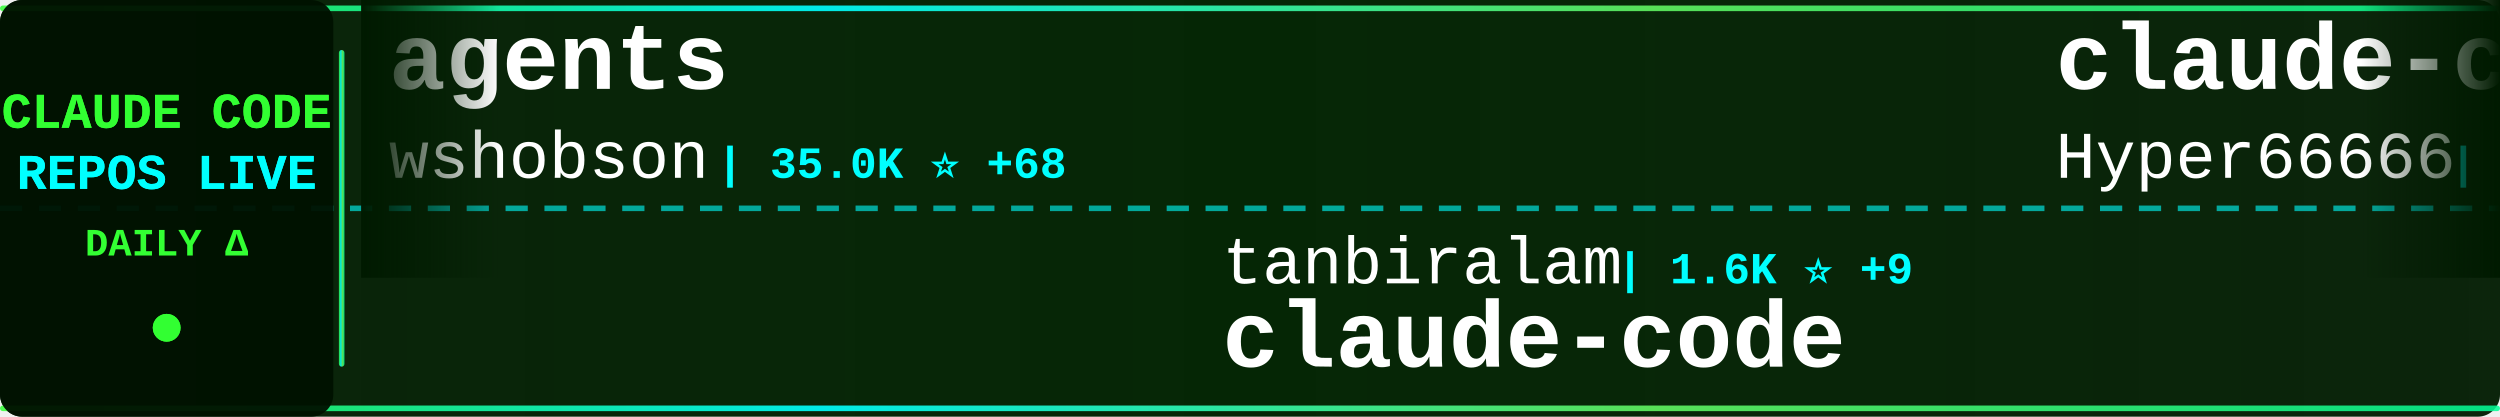
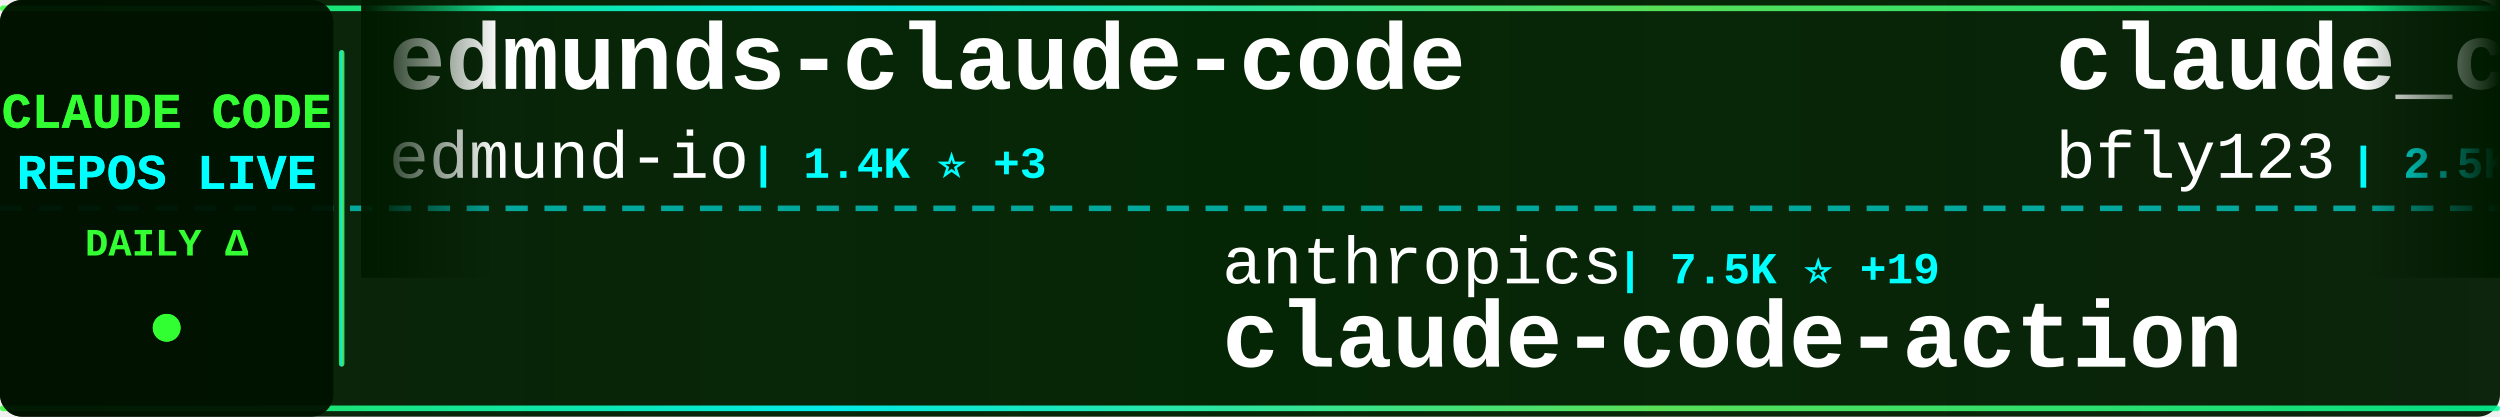
<svg xmlns="http://www.w3.org/2000/svg" width="900" height="150">
  <defs>
    <linearGradient id="tickerBg" x1="0%" y1="0%" x2="100%" y2="0%">
      <stop offset="0%" style="stop-color:#001a00;stop-opacity:0.95" />
      <stop offset="50%" style="stop-color:#002200;stop-opacity:0.98" />
      <stop offset="100%" style="stop-color:#001a00;stop-opacity:0.95" />
    </linearGradient>
    <linearGradient id="borderGrad" x1="0%" y1="0%" x2="100%" y2="0%">
      <stop offset="0%" style="stop-color:#33ff33;stop-opacity:0.85">
        <animate attributeName="stop-opacity" values="0.85;1;0.85" dur="2s" repeatCount="indefinite" />
      </stop>
      <stop offset="33%" style="stop-color:#00ffff;stop-opacity:0.9">
        <animate attributeName="stop-opacity" values="0.9;1;0.9" dur="2.2s" repeatCount="indefinite" />
      </stop>
      <stop offset="66%" style="stop-color:#66ff66;stop-opacity:0.85">
        <animate attributeName="stop-opacity" values="0.85;1;0.85" dur="1.8s" repeatCount="indefinite" />
      </stop>
      <stop offset="100%" style="stop-color:#00ff99;stop-opacity:0.85">
        <animate attributeName="stop-opacity" values="0.85;1;0.85" dur="2s" repeatCount="indefinite" />
      </stop>
    </linearGradient>
    <filter id="textGlow">
      <feGaussianBlur stdDeviation="0.1" result="coloredBlur" />
      <feMerge>
        <feMergeNode in="coloredBlur" />
        <feMergeNode in="SourceGraphic" />
      </feMerge>
    </filter>
    <filter id="metricGlow">
      <feGaussianBlur stdDeviation="0.2" result="coloredBlur" />
      <feMerge>
        <feMergeNode in="coloredBlur" />
        <feMergeNode in="SourceGraphic" />
      </feMerge>
    </filter>
    <linearGradient id="leftFade" x1="0%" y1="0%" x2="100%" y2="0%">
      <stop offset="0%" style="stop-color:#001a00;stop-opacity:1" />
      <stop offset="100%" style="stop-color:#001a00;stop-opacity:0" />
    </linearGradient>
    <linearGradient id="rightFade" x1="0%" y1="0%" x2="100%" y2="0%">
      <stop offset="0%" style="stop-color:#001a00;stop-opacity:0" />
      <stop offset="100%" style="stop-color:#001a00;stop-opacity:1" />
    </linearGradient>
  </defs>
  <rect width="900" height="150" fill="url(#tickerBg)" rx="8" />
  <rect x="0" y="2" width="900" height="2" fill="url(#borderGrad)" rx="1" />
  <rect x="0" y="146" width="900" height="2" fill="url(#borderGrad)" rx="1" />
  <line x1="0" y1="75" x2="900" y2="75" stroke="#00ffff" stroke-width="2" stroke-dasharray="8 6" opacity="0.6" />
  <rect x="0" y="0" width="120" height="150" fill="#001100" opacity="0.95" rx="8" />
  <text x="60" y="46" font-family="'Courier New', monospace" font-size="18" font-weight="bold" fill="#33ff33" text-anchor="middle" filter="url(#textGlow)">
    CLAUDE CODE
  </text>
  <text x="60" y="68" font-family="'Courier New', monospace" font-size="18" font-weight="bold" fill="#00ffff" text-anchor="middle" filter="url(#textGlow)">
    REPOS LIVE
  </text>
  <text x="60" y="92" font-family="'Courier New', monospace" font-size="14" font-weight="bold" fill="#33ff33" text-anchor="middle">
    DAILY Δ
  </text>
  <circle cx="60" cy="118" r="5" fill="#33ff33" filter="url(#metricGlow)">
    <animate attributeName="r" values="4;6;4" dur="1.5s" repeatCount="indefinite" />
    <animate attributeName="opacity" values="0.6;1;0.6" dur="1.5s" repeatCount="indefinite" />
  </circle>
  <rect x="122" y="18" width="2" height="114" fill="url(#borderGrad)" rx="1" />
  <clipPath id="tickerClip">
    <rect x="130" y="0" width="770" height="150" />
  </clipPath>
  <g clip-path="url(#tickerClip)">
    <g id="tickerItems">
      <animateTransform attributeName="transform" attributeType="XML" type="translate" from="0 0" to="-3000 0" dur="54s" repeatCount="indefinite" />
      <g transform="translate(0, 0)">
-         <text x="140" y="32" font-family="'Courier New', monospace" font-size="34" font-weight="bold" fill="#ffffff">agents</text>
-         <text x="140" y="64" font-family="'Courier New', monospace" font-size="24" font-weight="normal" fill="#ffffff" opacity="1.0">wshobson</text>
-         <text x="258" y="64" font-family="'Courier New', monospace" font-size="16" font-weight="bold" fill="#00ffff"> | 35.0K ⭐ +68</text>
+         <text x="140" y="32" font-family="'Courier New', monospace" font-size="34" font-weight="bold" fill="#ffffff">edmunds-claude-code</text>
+         <text x="140" y="64" font-family="'Courier New', monospace" font-size="24" font-weight="normal" fill="#ffffff" opacity="1.0">edmund-io</text>
+         <text x="270" y="64" font-family="'Courier New', monospace" font-size="16" font-weight="bold" fill="#00ffff"> | 1.4K ⭐ +3</text>
      </g>
      <g transform="translate(300, 0)">
-         <text x="140" y="102" font-family="'Courier New', monospace" font-size="24" font-weight="normal" fill="#ffffff" opacity="1.0">tanbiralam</text>
-         <text x="282" y="102" font-family="'Courier New', monospace" font-size="16" font-weight="bold" fill="#00ffff"> | 1.6K ⭐ +9</text>
-         <text x="140" y="132" font-family="'Courier New', monospace" font-size="34" font-weight="bold" fill="#ffffff">claude-code</text>
+         <text x="140" y="102" font-family="'Courier New', monospace" font-size="24" font-weight="normal" fill="#ffffff" opacity="1.0">anthropics</text>
+         <text x="282" y="102" font-family="'Courier New', monospace" font-size="16" font-weight="bold" fill="#00ffff"> | 7.5K ⭐ +19</text>
+         <text x="140" y="132" font-family="'Courier New', monospace" font-size="34" font-weight="bold" fill="#ffffff">claude-code-action</text>
      </g>
      <g transform="translate(600, 0)">
-         <text x="140" y="32" font-family="'Courier New', monospace" font-size="34" font-weight="bold" fill="#ffffff">claude-code-sourcemap</text>
-         <text x="140" y="64" font-family="'Courier New', monospace" font-size="24" font-weight="normal" fill="#ffffff" opacity="1.0">Hyper66666</text>
-         <text x="282" y="64" font-family="'Courier New', monospace" font-size="16" font-weight="bold" fill="#00ffff"> | 213 ⭐</text>
+         <text x="140" y="32" font-family="'Courier New', monospace" font-size="34" font-weight="bold" fill="#ffffff">claude_codex_bridge</text>
+         <text x="140" y="64" font-family="'Courier New', monospace" font-size="24" font-weight="normal" fill="#ffffff" opacity="1.0">bfly123</text>
+         <text x="246" y="64" font-family="'Courier New', monospace" font-size="16" font-weight="bold" fill="#00ffff"> | 2.5K ⭐ +9</text>
      </g>
      <g transform="translate(900, 0)">
-         <text x="140" y="102" font-family="'Courier New', monospace" font-size="24" font-weight="normal" fill="#ffffff" opacity="1.0">rohitg00</text>
-         <text x="258" y="102" font-family="'Courier New', monospace" font-size="16" font-weight="bold" fill="#00ffff"> | 1.6K ⭐ +9</text>
-         <text x="140" y="132" font-family="'Courier New', monospace" font-size="34" font-weight="bold" fill="#ffffff">awesome-claude-code-tool...</text>
+         <text x="140" y="102" font-family="'Courier New', monospace" font-size="24" font-weight="normal" fill="#ffffff" opacity="1.0">kodu-ai</text>
+         <text x="246" y="102" font-family="'Courier New', monospace" font-size="16" font-weight="bold" fill="#00ffff"> | 5.3K ⭐ +1</text>
+         <text x="140" y="132" font-family="'Courier New', monospace" font-size="34" font-weight="bold" fill="#ffffff">claude-coder</text>
      </g>
      <g transform="translate(1200, 0)">
-         <text x="140" y="32" font-family="'Courier New', monospace" font-size="34" font-weight="bold" fill="#ffffff">claude-task-master</text>
-         <text x="140" y="64" font-family="'Courier New', monospace" font-size="24" font-weight="normal" fill="#ffffff" opacity="1.0">eyaltoledano</text>
-         <text x="306" y="64" font-family="'Courier New', monospace" font-size="16" font-weight="bold" fill="#00ffff"> | 27.1K ⭐ +27</text>
+         <text x="140" y="32" font-family="'Courier New', monospace" font-size="34" font-weight="bold" fill="#ffffff">Claude-Code-Game-Studios</text>
+         <text x="140" y="64" font-family="'Courier New', monospace" font-size="24" font-weight="normal" fill="#ffffff" opacity="1.0">Donchitos</text>
+         <text x="270" y="64" font-family="'Courier New', monospace" font-size="16" font-weight="bold" fill="#00ffff"> | 17.8K ⭐ +122</text>
      </g>
      <g transform="translate(1500, 0)">
-         <text x="140" y="102" font-family="'Courier New', monospace" font-size="24" font-weight="normal" fill="#ffffff" opacity="1.0">xorespesp</text>
-         <text x="270" y="102" font-family="'Courier New', monospace" font-size="16" font-weight="bold" fill="#00ffff"> | 223 ⭐ +1</text>
-         <text x="140" y="132" font-family="'Courier New', monospace" font-size="34" font-weight="bold" fill="#ffffff">claude-code</text>
+         <text x="140" y="102" font-family="'Courier New', monospace" font-size="24" font-weight="normal" fill="#ffffff" opacity="1.0">disler</text>
+         <text x="234" y="102" font-family="'Courier New', monospace" font-size="16" font-weight="bold" fill="#00ffff"> | 3.6K ⭐ +3</text>
+         <text x="140" y="132" font-family="'Courier New', monospace" font-size="34" font-weight="bold" fill="#ffffff">claude-code-hooks-master...</text>
      </g>
      <g transform="translate(1800, 0)">
        <text x="140" y="32" font-family="'Courier New', monospace" font-size="34" font-weight="bold" fill="#ffffff">claude-code</text>
-         <text x="140" y="64" font-family="'Courier New', monospace" font-size="24" font-weight="normal" fill="#ffffff" opacity="1.0">chiragjoshi12</text>
-         <text x="318" y="64" font-family="'Courier New', monospace" font-size="16" font-weight="bold" fill="#00ffff"> | 197 ⭐ +1</text>
+         <text x="140" y="64" font-family="'Courier New', monospace" font-size="24" font-weight="normal" fill="#ffffff" opacity="1.0">alex000kim</text>
+         <text x="282" y="64" font-family="'Courier New', monospace" font-size="16" font-weight="bold" fill="#00ffff"> | 225 ⭐</text>
      </g>
      <g transform="translate(2100, 0)">
-         <text x="140" y="102" font-family="'Courier New', monospace" font-size="24" font-weight="normal" fill="#ffffff" opacity="1.0">pengchengneo</text>
-         <text x="306" y="102" font-family="'Courier New', monospace" font-size="16" font-weight="bold" fill="#00ffff"> | 1.3K ⭐ +3</text>
-         <text x="140" y="132" font-family="'Courier New', monospace" font-size="34" font-weight="bold" fill="#ffffff">Claude-Code</text>
+         <text x="140" y="102" font-family="'Courier New', monospace" font-size="24" font-weight="normal" fill="#ffffff" opacity="1.0">claude-code-best</text>
+         <text x="354" y="102" font-family="'Courier New', monospace" font-size="16" font-weight="bold" fill="#00ffff"> | 17.9K ⭐ +91</text>
+         <text x="140" y="132" font-family="'Courier New', monospace" font-size="34" font-weight="bold" fill="#ffffff">claude-code</text>
      </g>
      <g transform="translate(2400, 0)">
-         <text x="140" y="32" font-family="'Courier New', monospace" font-size="34" font-weight="bold" fill="#ffffff">claude-code-guide</text>
-         <text x="140" y="64" font-family="'Courier New', monospace" font-size="24" font-weight="normal" fill="#ffffff" opacity="1.0">zebbern</text>
-         <text x="246" y="64" font-family="'Courier New', monospace" font-size="16" font-weight="bold" fill="#00ffff"> | 4.1K ⭐ +4</text>
+         <text x="140" y="32" font-family="'Courier New', monospace" font-size="34" font-weight="bold" fill="#ffffff">claude-code-local</text>
+         <text x="140" y="64" font-family="'Courier New', monospace" font-size="24" font-weight="normal" fill="#ffffff" opacity="1.0">nicedreamzapp</text>
+         <text x="318" y="64" font-family="'Courier New', monospace" font-size="16" font-weight="bold" fill="#00ffff"> | 2.5K ⭐ +18</text>
      </g>
      <g transform="translate(2700, 0)">
-         <text x="140" y="102" font-family="'Courier New', monospace" font-size="24" font-weight="normal" fill="#ffffff" opacity="1.0">VoltAgent</text>
-         <text x="270" y="102" font-family="'Courier New', monospace" font-size="16" font-weight="bold" fill="#00ffff"> | 19.4K ⭐ +74</text>
-         <text x="140" y="132" font-family="'Courier New', monospace" font-size="34" font-weight="bold" fill="#ffffff">awesome-claude-code-suba...</text>
+         <text x="140" y="102" font-family="'Courier New', monospace" font-size="24" font-weight="normal" fill="#ffffff" opacity="1.0">musistudio</text>
+         <text x="282" y="102" font-family="'Courier New', monospace" font-size="16" font-weight="bold" fill="#00ffff"> | 33.7K ⭐ +84</text>
+         <text x="140" y="132" font-family="'Courier New', monospace" font-size="34" font-weight="bold" fill="#ffffff">claude-code-router</text>
      </g>
      <g transform="translate(3000, 0)">
-         <text x="140" y="32" font-family="'Courier New', monospace" font-size="34" font-weight="bold" fill="#ffffff">agents</text>
-         <text x="140" y="64" font-family="'Courier New', monospace" font-size="24" font-weight="normal" fill="#ffffff" opacity="1.0">wshobson</text>
-         <text x="258" y="64" font-family="'Courier New', monospace" font-size="16" font-weight="bold" fill="#00ffff"> | 35.0K ⭐ +68</text>
+         <text x="140" y="32" font-family="'Courier New', monospace" font-size="34" font-weight="bold" fill="#ffffff">edmunds-claude-code</text>
+         <text x="140" y="64" font-family="'Courier New', monospace" font-size="24" font-weight="normal" fill="#ffffff" opacity="1.0">edmund-io</text>
+         <text x="270" y="64" font-family="'Courier New', monospace" font-size="16" font-weight="bold" fill="#00ffff"> | 1.4K ⭐ +3</text>
      </g>
      <g transform="translate(3300, 0)">
-         <text x="140" y="102" font-family="'Courier New', monospace" font-size="24" font-weight="normal" fill="#ffffff" opacity="1.0">tanbiralam</text>
-         <text x="282" y="102" font-family="'Courier New', monospace" font-size="16" font-weight="bold" fill="#00ffff"> | 1.6K ⭐ +9</text>
-         <text x="140" y="132" font-family="'Courier New', monospace" font-size="34" font-weight="bold" fill="#ffffff">claude-code</text>
+         <text x="140" y="102" font-family="'Courier New', monospace" font-size="24" font-weight="normal" fill="#ffffff" opacity="1.0">anthropics</text>
+         <text x="282" y="102" font-family="'Courier New', monospace" font-size="16" font-weight="bold" fill="#00ffff"> | 7.5K ⭐ +19</text>
+         <text x="140" y="132" font-family="'Courier New', monospace" font-size="34" font-weight="bold" fill="#ffffff">claude-code-action</text>
      </g>
      <g transform="translate(3600, 0)">
-         <text x="140" y="32" font-family="'Courier New', monospace" font-size="34" font-weight="bold" fill="#ffffff">claude-code-sourcemap</text>
-         <text x="140" y="64" font-family="'Courier New', monospace" font-size="24" font-weight="normal" fill="#ffffff" opacity="1.0">Hyper66666</text>
-         <text x="282" y="64" font-family="'Courier New', monospace" font-size="16" font-weight="bold" fill="#00ffff"> | 213 ⭐</text>
+         <text x="140" y="32" font-family="'Courier New', monospace" font-size="34" font-weight="bold" fill="#ffffff">claude_codex_bridge</text>
+         <text x="140" y="64" font-family="'Courier New', monospace" font-size="24" font-weight="normal" fill="#ffffff" opacity="1.0">bfly123</text>
+         <text x="246" y="64" font-family="'Courier New', monospace" font-size="16" font-weight="bold" fill="#00ffff"> | 2.5K ⭐ +9</text>
      </g>
      <g transform="translate(3900, 0)">
-         <text x="140" y="102" font-family="'Courier New', monospace" font-size="24" font-weight="normal" fill="#ffffff" opacity="1.0">rohitg00</text>
-         <text x="258" y="102" font-family="'Courier New', monospace" font-size="16" font-weight="bold" fill="#00ffff"> | 1.6K ⭐ +9</text>
-         <text x="140" y="132" font-family="'Courier New', monospace" font-size="34" font-weight="bold" fill="#ffffff">awesome-claude-code-tool...</text>
+         <text x="140" y="102" font-family="'Courier New', monospace" font-size="24" font-weight="normal" fill="#ffffff" opacity="1.0">kodu-ai</text>
+         <text x="246" y="102" font-family="'Courier New', monospace" font-size="16" font-weight="bold" fill="#00ffff"> | 5.3K ⭐ +1</text>
+         <text x="140" y="132" font-family="'Courier New', monospace" font-size="34" font-weight="bold" fill="#ffffff">claude-coder</text>
      </g>
    </g>
  </g>
  <rect x="130" y="0" width="50" height="100" fill="url(#leftFade)" />
  <rect x="850" y="0" width="50" height="100" fill="url(#rightFade)" />
</svg>
